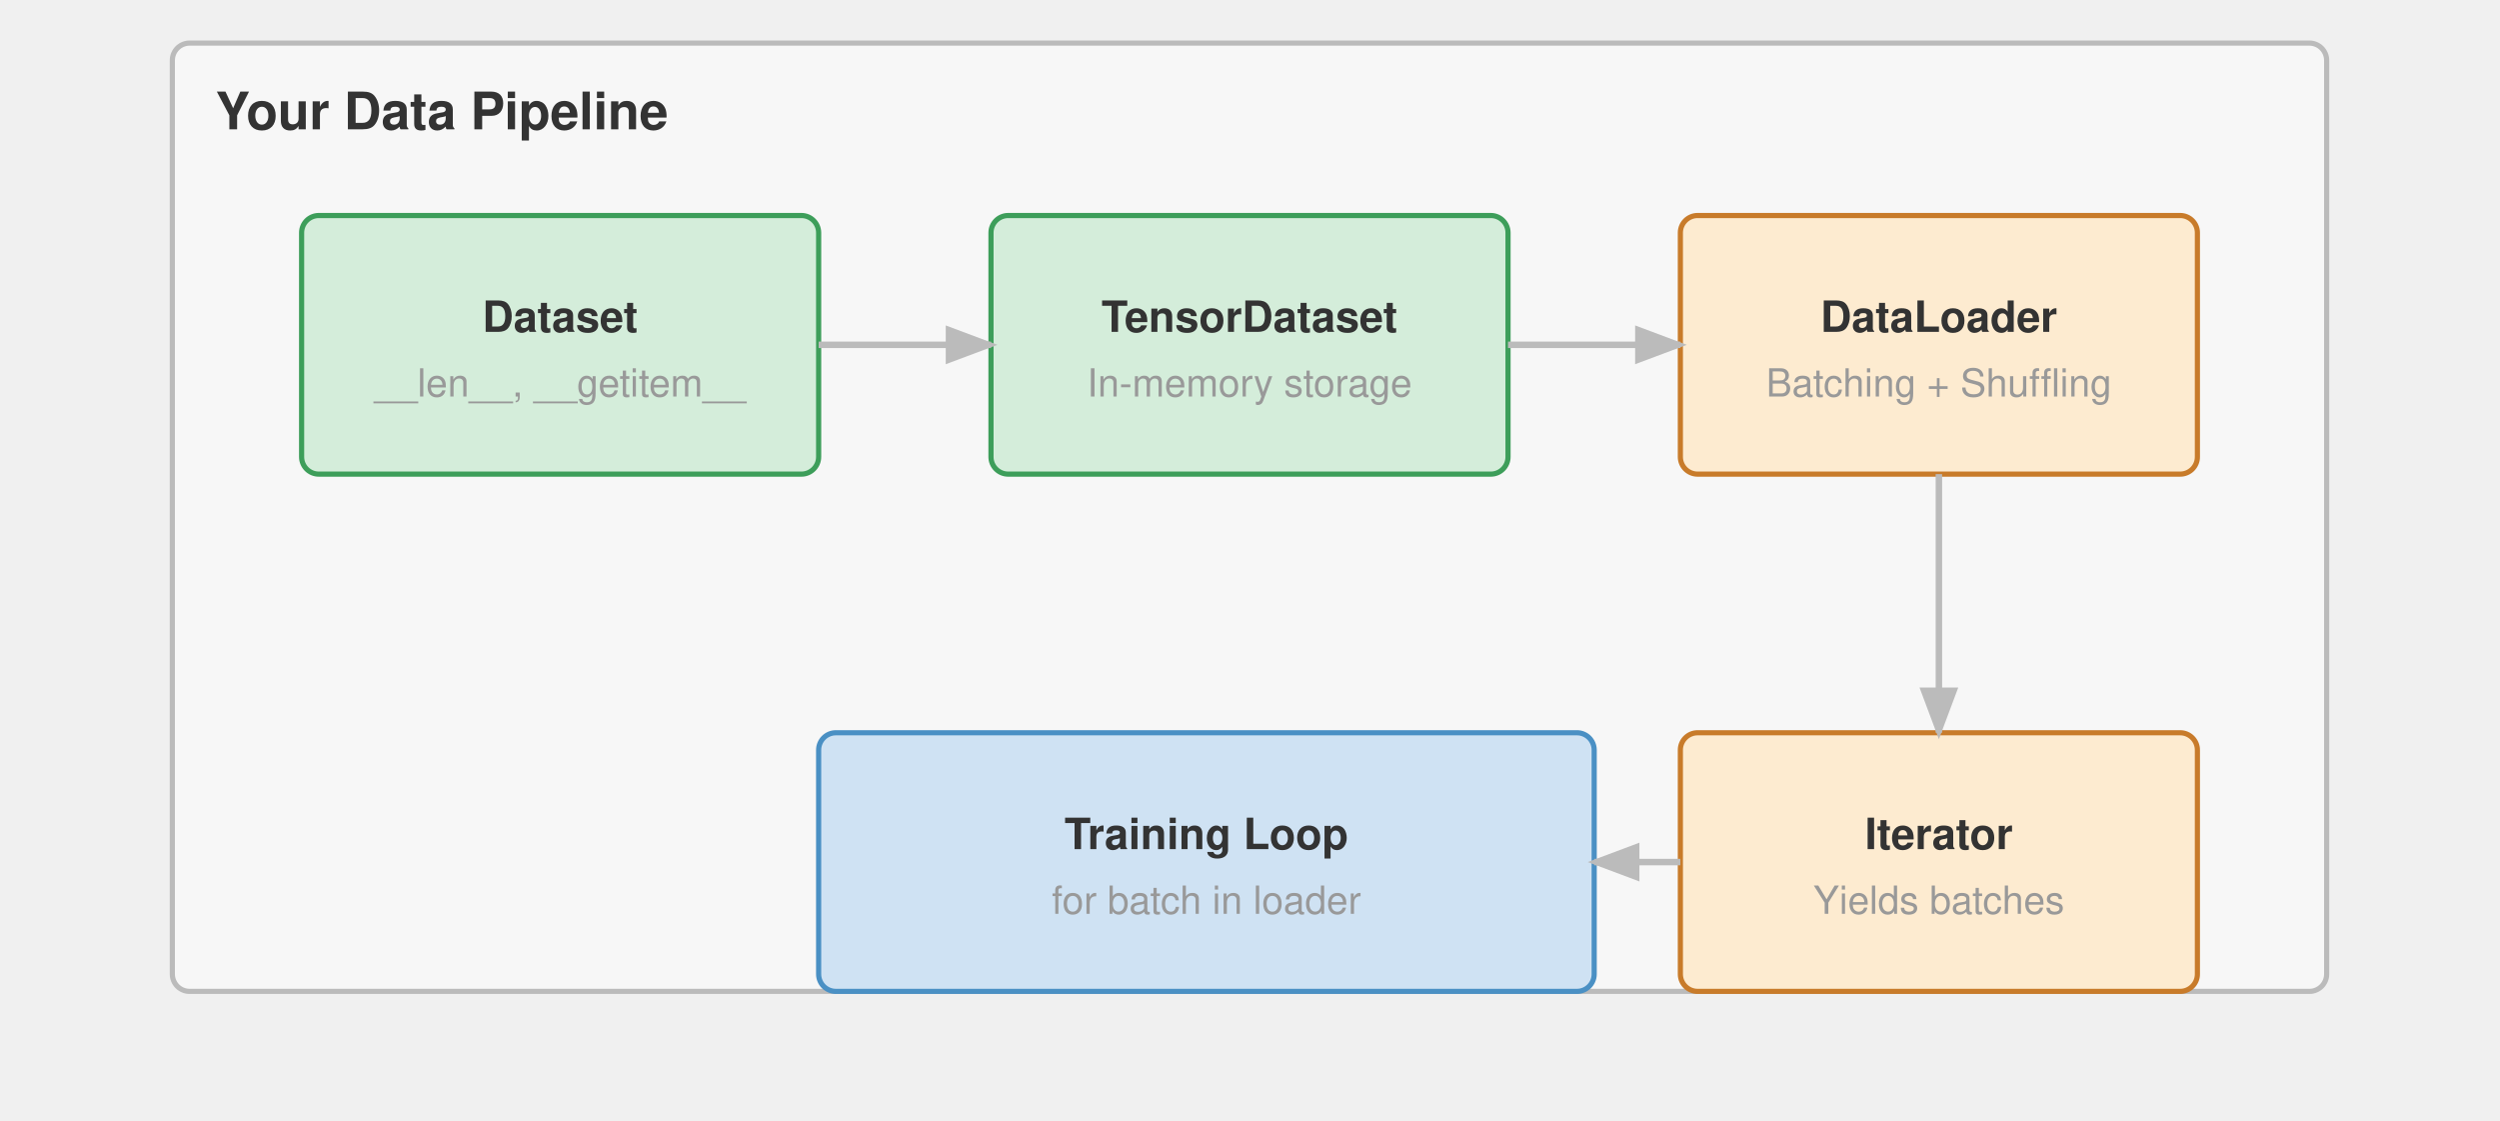
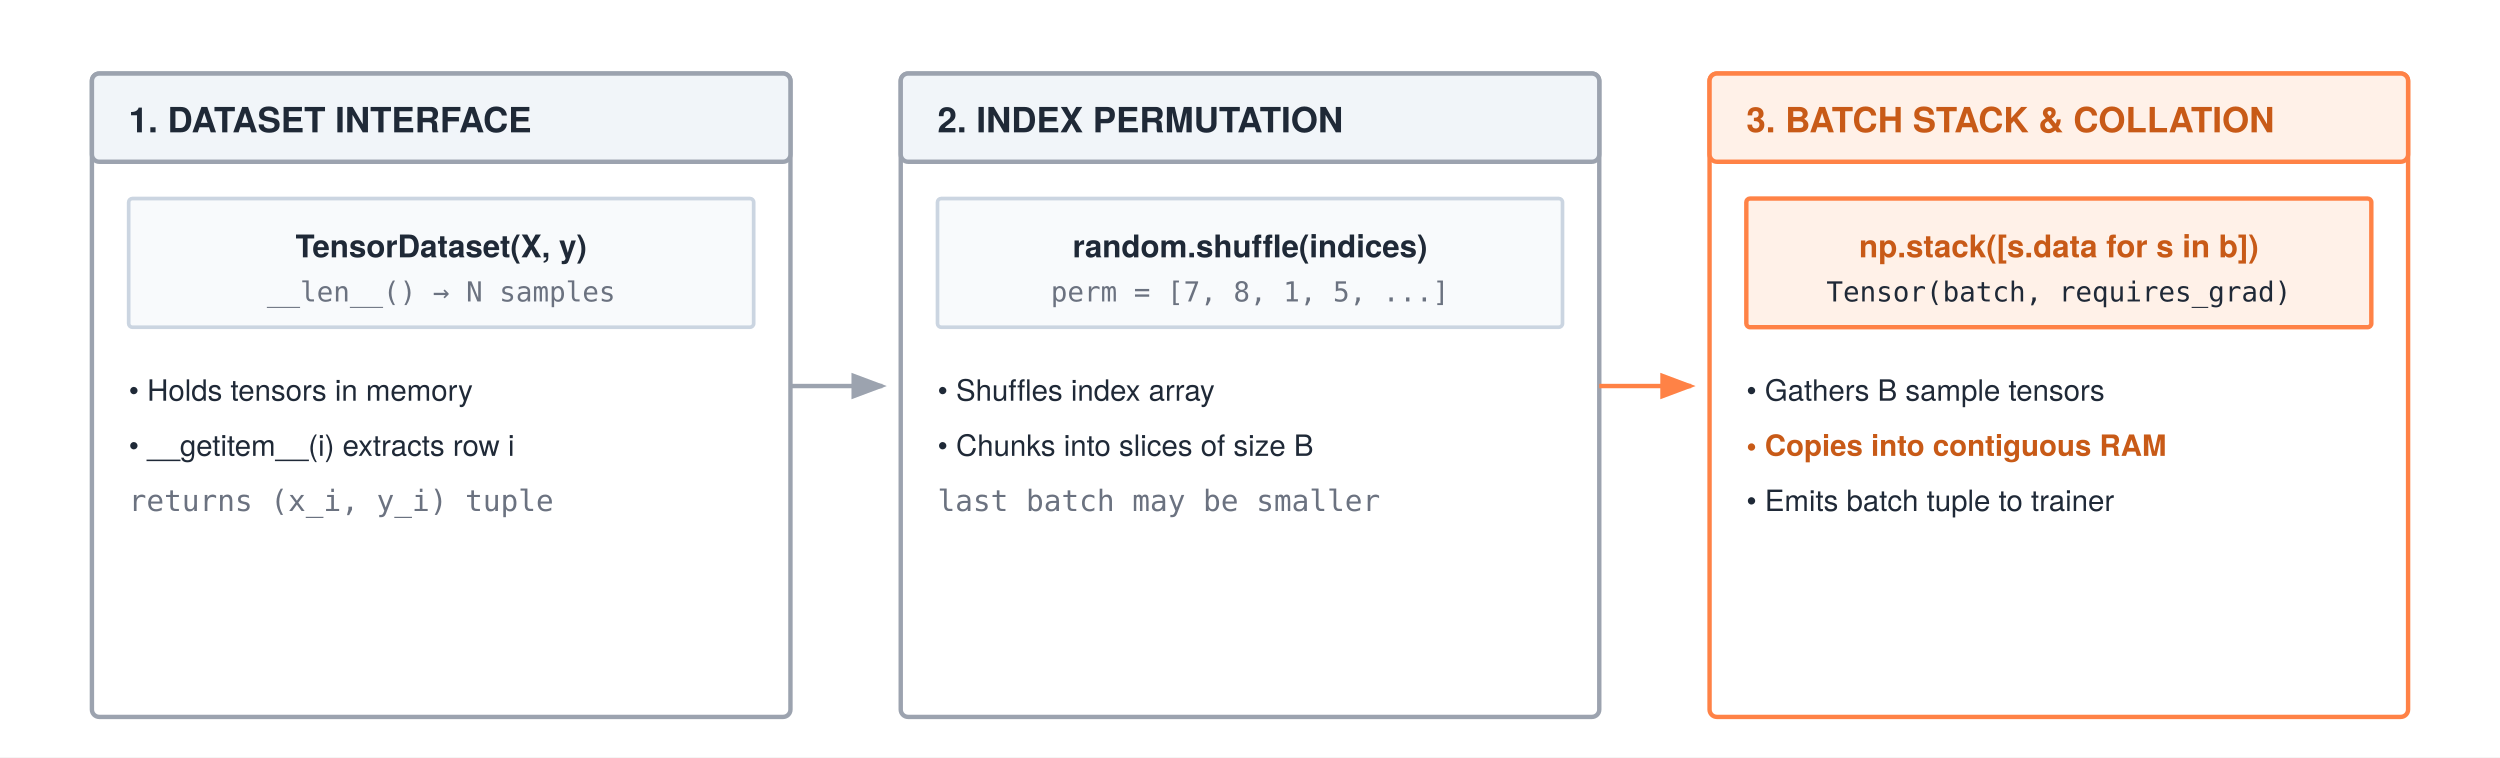
- <svg xmlns="http://www.w3.org/2000/svg" viewBox="0 0 580 260" font-family="Helvetica Neue, Helvetica, Arial, sans-serif">
+ <svg xmlns="http://www.w3.org/2000/svg" width="680" height="206" viewBox="0 0 680 206" font-family="'TeX Gyre Heros', 'Helvetica Neue', Arial, sans-serif">
+   <rect width="680" height="206" fill="#ffffff" />
  <defs>
    <marker id="arrow" markerWidth="8" markerHeight="6" refX="7" refY="3" orient="auto">
-       <path d="M0,0 L8,3 L0,6 Z" fill="#bbb" />
+       <polygon points="0 0, 8 3, 0 6" fill="#1f2937" />
+     </marker>
+     <marker id="arrow-gray" markerWidth="8" markerHeight="6" refX="7" refY="3" orient="auto">
+       <polygon points="0 0, 8 3, 0 6" fill="#9ca3af" />
+     </marker>
+     <marker id="arrow-orange" markerWidth="8" markerHeight="6" refX="7" refY="3" orient="auto">
+       <polygon points="0 0, 8 3, 0 6" fill="#ff8246" />
    </marker>
  </defs>
-   <g transform="translate(0,-50)">
-     <rect x="40" y="60" width="500" height="220" fill="#f7f7f7" stroke="#bbb" stroke-width="1.2" rx="4" />
-     <text x="50" y="80" font-size="12" font-weight="700" fill="#333">Your Data Pipeline</text>
-     <rect x="70" y="100" width="120" height="60" fill="#d4edda" stroke="#3d9e5a" stroke-width="1.2" rx="4" />
-     <text x="130.0" y="127.0" text-anchor="middle" font-size="10" font-weight="700" fill="#333">Dataset</text>
-     <text x="130.0" y="142.0" text-anchor="middle" font-size="9" font-weight="400" fill="#999">__len__, __getitem__</text>
-     <rect x="230" y="100" width="120" height="60" fill="#d4edda" stroke="#3d9e5a" stroke-width="1.2" rx="4" />
-     <text x="290.0" y="127.0" text-anchor="middle" font-size="10" font-weight="700" fill="#333">TensorDataset</text>
-     <text x="290.0" y="142.0" text-anchor="middle" font-size="9" font-weight="400" fill="#999">In-memory storage</text>
-     <rect x="390" y="100" width="120" height="60" fill="#fdebd0" stroke="#c87b2a" stroke-width="1.2" rx="4" />
-     <text x="450.0" y="127.0" text-anchor="middle" font-size="10" font-weight="700" fill="#333">DataLoader</text>
-     <text x="450.0" y="142.0" text-anchor="middle" font-size="9" font-weight="400" fill="#999">Batching + Shuffling</text>
-     <rect x="390" y="220" width="120" height="60" fill="#fdebd0" stroke="#c87b2a" stroke-width="1.2" rx="4" />
-     <text x="450.0" y="247.0" text-anchor="middle" font-size="10" font-weight="700" fill="#333">Iterator</text>
-     <text x="450.0" y="262.0" text-anchor="middle" font-size="9" font-weight="400" fill="#999">Yields batches</text>
-     <rect x="190" y="220" width="180" height="60" fill="#cfe2f3" stroke="#4a90c4" stroke-width="1.2" rx="4" />
-     <text x="280.0" y="247.0" text-anchor="middle" font-size="10" font-weight="700" fill="#333">Training Loop</text>
-     <text x="280.0" y="262.0" text-anchor="middle" font-size="9" font-weight="400" fill="#999">for batch in loader</text>
-     <path d="M190 130 H230" stroke="#bbb" stroke-width="1.5" fill="none" marker-end="url(#arrow)" />
-     <path d="M350 130 H390" stroke="#bbb" stroke-width="1.5" fill="none" marker-end="url(#arrow)" />
-     <path d="M450 160 V220" stroke="#bbb" stroke-width="1.5" fill="none" marker-end="url(#arrow)" />
-     <path d="M390 250 H370" stroke="#bbb" stroke-width="1.5" fill="none" marker-end="url(#arrow)" />
+   <rect x="25" y="20" width="190" height="175" rx="2" fill="#ffffff" stroke="#9ca3af" stroke-width="1.2" />
+   <rect x="25" y="20" width="190" height="24" rx="2" fill="#f1f5f9" stroke="#9ca3af" stroke-width="1.2" />
+   <text x="35" y="36" font-size="9.5" font-weight="700" fill="#1f2937">1. DATASET INTERFACE</text>
+   <g transform="translate(35, 54)">
+     <rect x="0" y="0" width="170" height="35" rx="1" fill="#f8fafc" stroke="#cbd5e1" stroke-width="1" />
+     <text x="85" y="16" text-anchor="middle" font-size="8.5" font-weight="700" fill="#1f2937">TensorDataset(X, y)</text>
+     <text x="85" y="28" text-anchor="middle" font-size="7.5" font-family="monospace" fill="#6b7280">__len__() → N samples</text>
+     <text x="0" y="55" font-size="8" fill="#1f2937">• Holds tensors in memory</text>
+     <text x="0" y="70" font-size="8" fill="#1f2937">• __getitem__(i) extracts row i</text>
+     <text x="0" y="85" font-size="8" font-family="monospace" fill="#6b7280">returns (x_i, y_i) tuple</text>
+   </g>
+   <path d="M215 105 H240" stroke="#9ca3af" stroke-width="1.2" marker-end="url(#arrow-gray)" />
+   <rect x="245" y="20" width="190" height="175" rx="2" fill="#ffffff" stroke="#9ca3af" stroke-width="1.2" />
+   <rect x="245" y="20" width="190" height="24" rx="2" fill="#f1f5f9" stroke="#9ca3af" stroke-width="1.2" />
+   <text x="255" y="36" font-size="9.5" font-weight="700" fill="#1f2937">2. INDEX PERMUTATION</text>
+   <g transform="translate(255, 54)">
+     <rect x="0" y="0" width="170" height="35" rx="1" fill="#f8fafc" stroke="#cbd5e1" stroke-width="1" />
+     <text x="85" y="16" text-anchor="middle" font-size="8.5" font-weight="700" fill="#1f2937">random.shuffle(indices)</text>
+     <text x="85" y="28" text-anchor="middle" font-size="7.5" font-family="monospace" fill="#6b7280">perm = [7, 8, 1, 5, ...]</text>
+     <text x="0" y="55" font-size="8" fill="#1f2937">• Shuffles index array</text>
+     <text x="0" y="70" font-size="8" fill="#1f2937">• Chunks into slices of size B</text>
+     <text x="0" y="85" font-size="8" font-family="monospace" fill="#6b7280">last batch may be smaller</text>
+   </g>
+   <path d="M435 105 H460" stroke="#ff8246" stroke-width="1.2" marker-end="url(#arrow-orange)" />
+   <rect x="465" y="20" width="190" height="175" rx="2" fill="#ffffff" stroke="#ff8246" stroke-width="1.2" />
+   <rect x="465" y="20" width="190" height="24" rx="2" fill="#fff1e8" stroke="#ff8246" stroke-width="1.2" />
+   <text x="475" y="36" font-size="9.5" font-weight="700" fill="#c85a17">3. BATCH STACK &amp; COLLATION</text>
+   <g transform="translate(475, 54)">
+     <rect x="0" y="0" width="170" height="35" rx="1" fill="#fff1e8" stroke="#ff8246" stroke-width="1.2" />
+     <text x="85" y="16" text-anchor="middle" font-size="8.5" font-weight="700" fill="#c85a17">np.stack([s.data for s in b])</text>
+     <text x="85" y="28" text-anchor="middle" font-size="7.5" font-family="monospace" fill="#1f2937">Tensor(batch, requires_grad)</text>
+     <text x="0" y="55" font-size="8" fill="#1f2937">• Gathers B sample tensors</text>
+     <text x="0" y="70" font-size="8" font-weight="bold" fill="#c85a17">• Copies into contiguous RAM</text>
+     <text x="0" y="85" font-size="8" fill="#1f2937">• Emits batch tuple to trainer</text>
  </g>
</svg>
